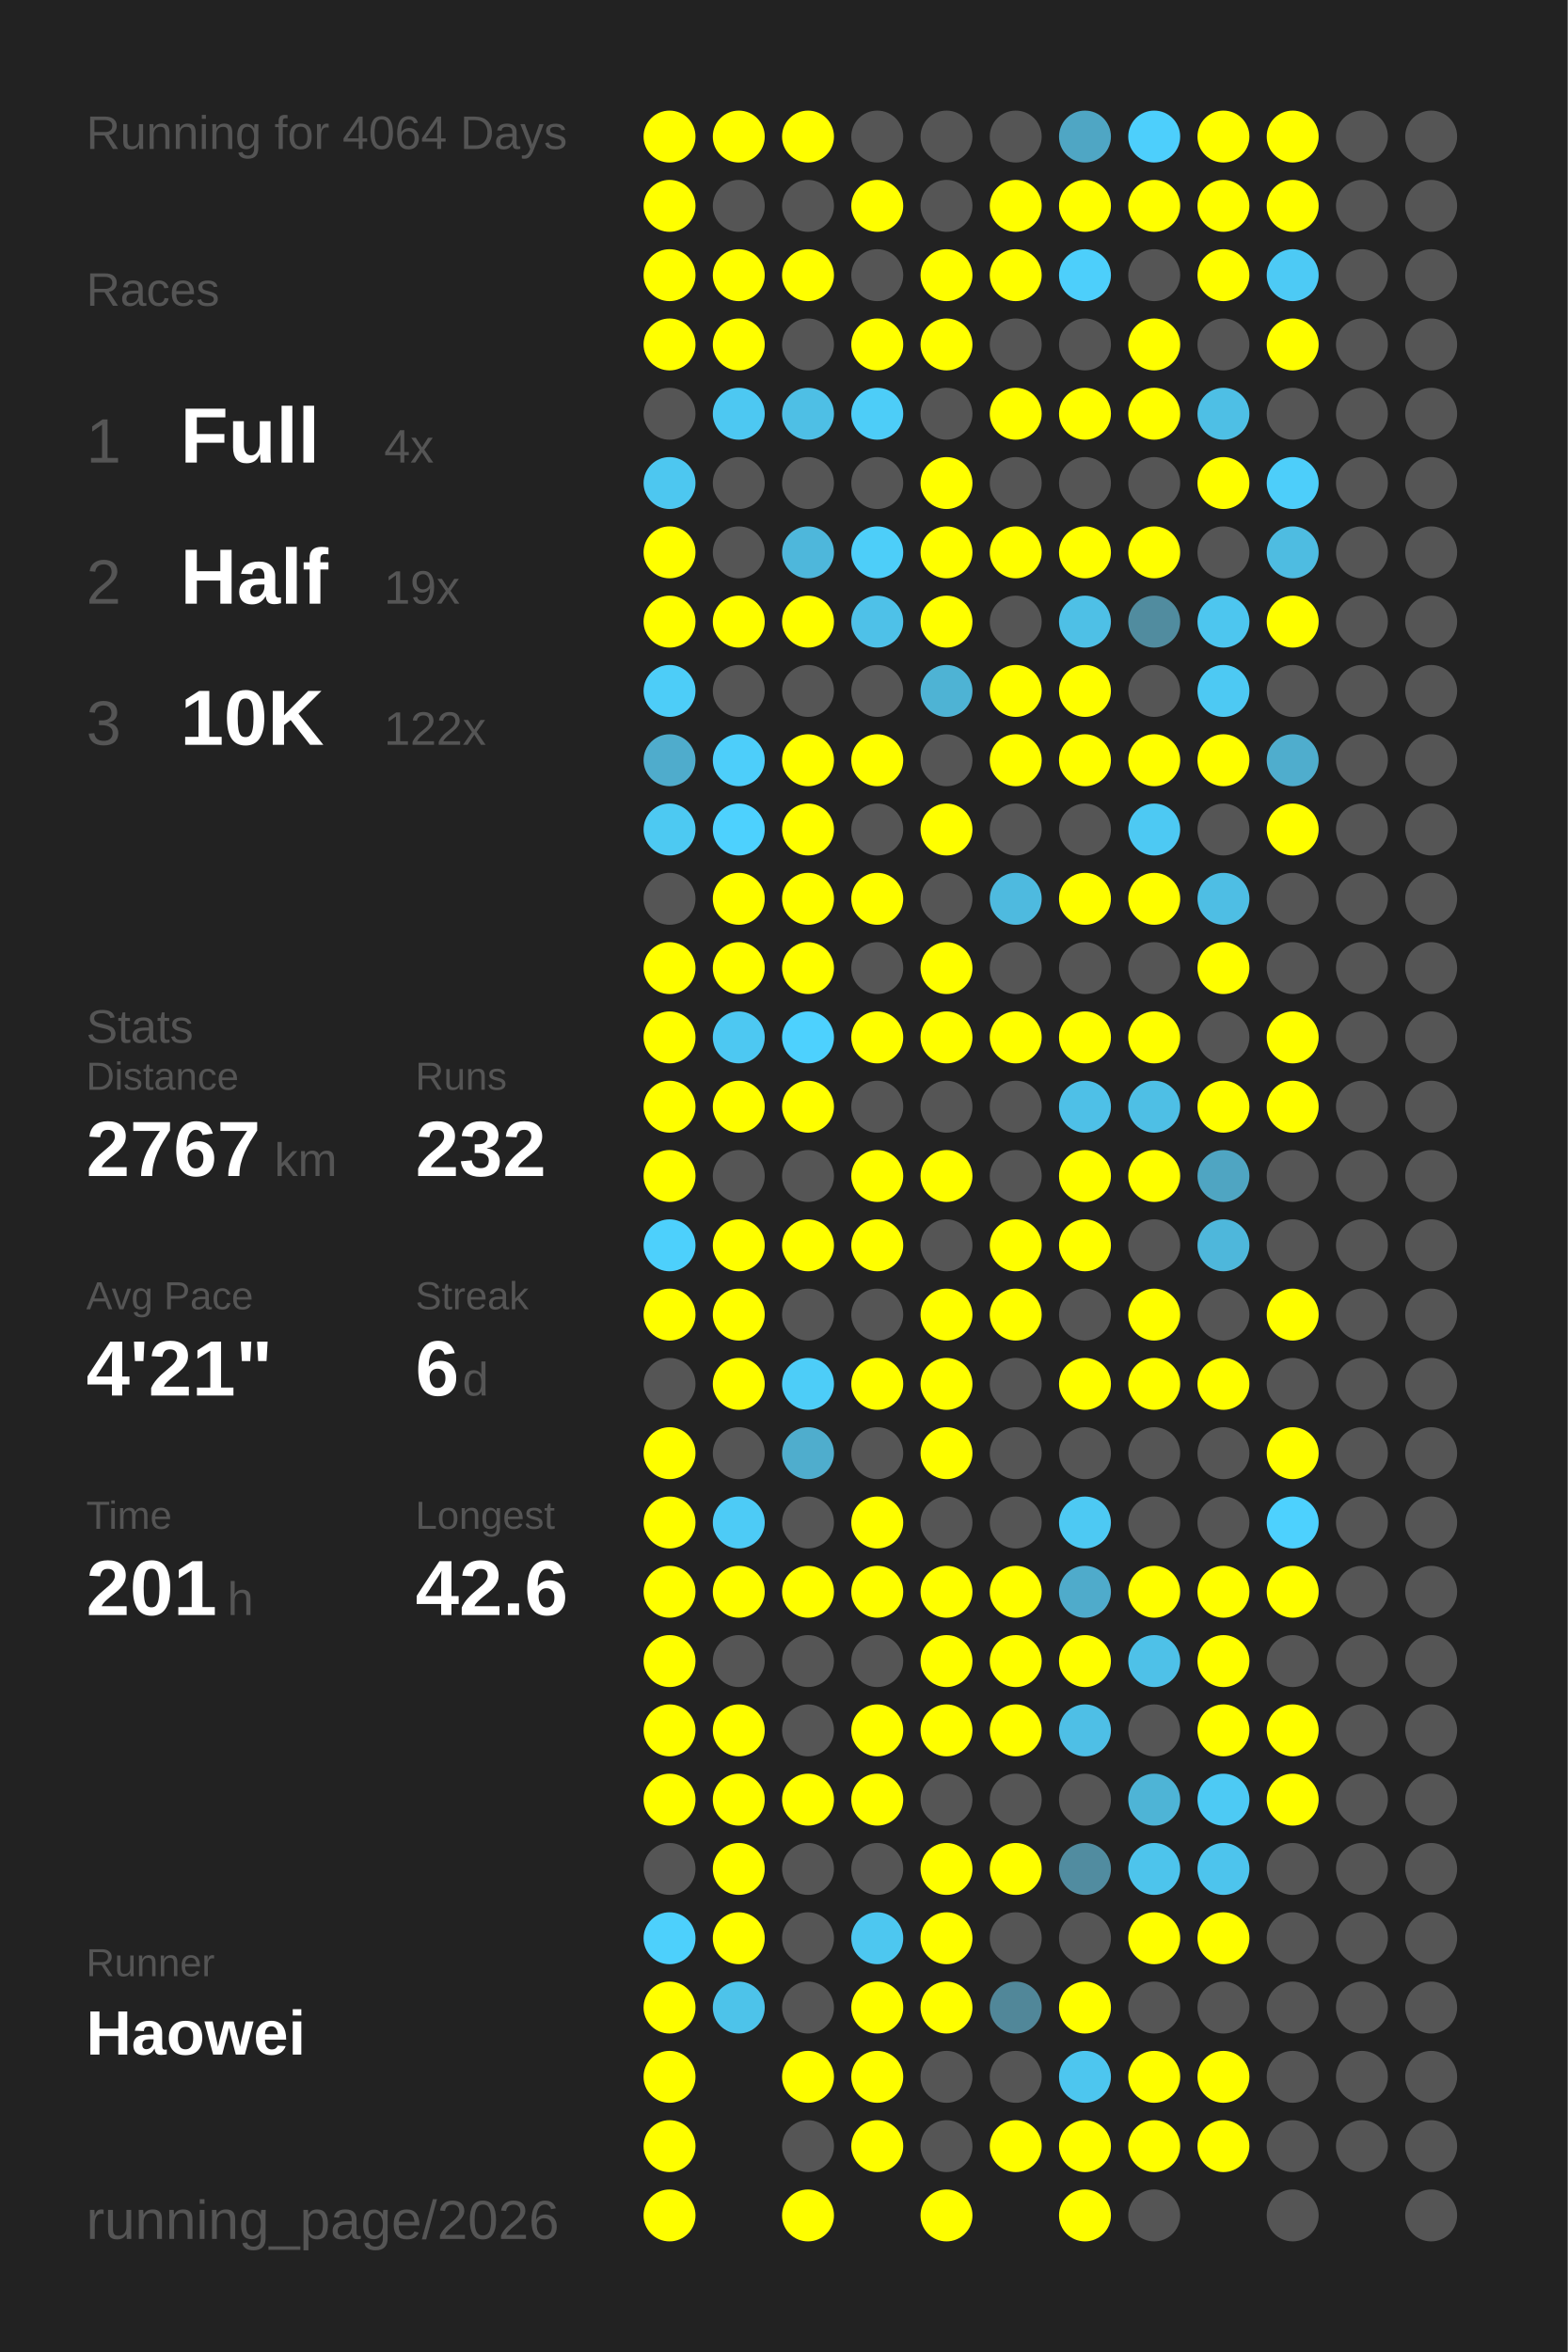
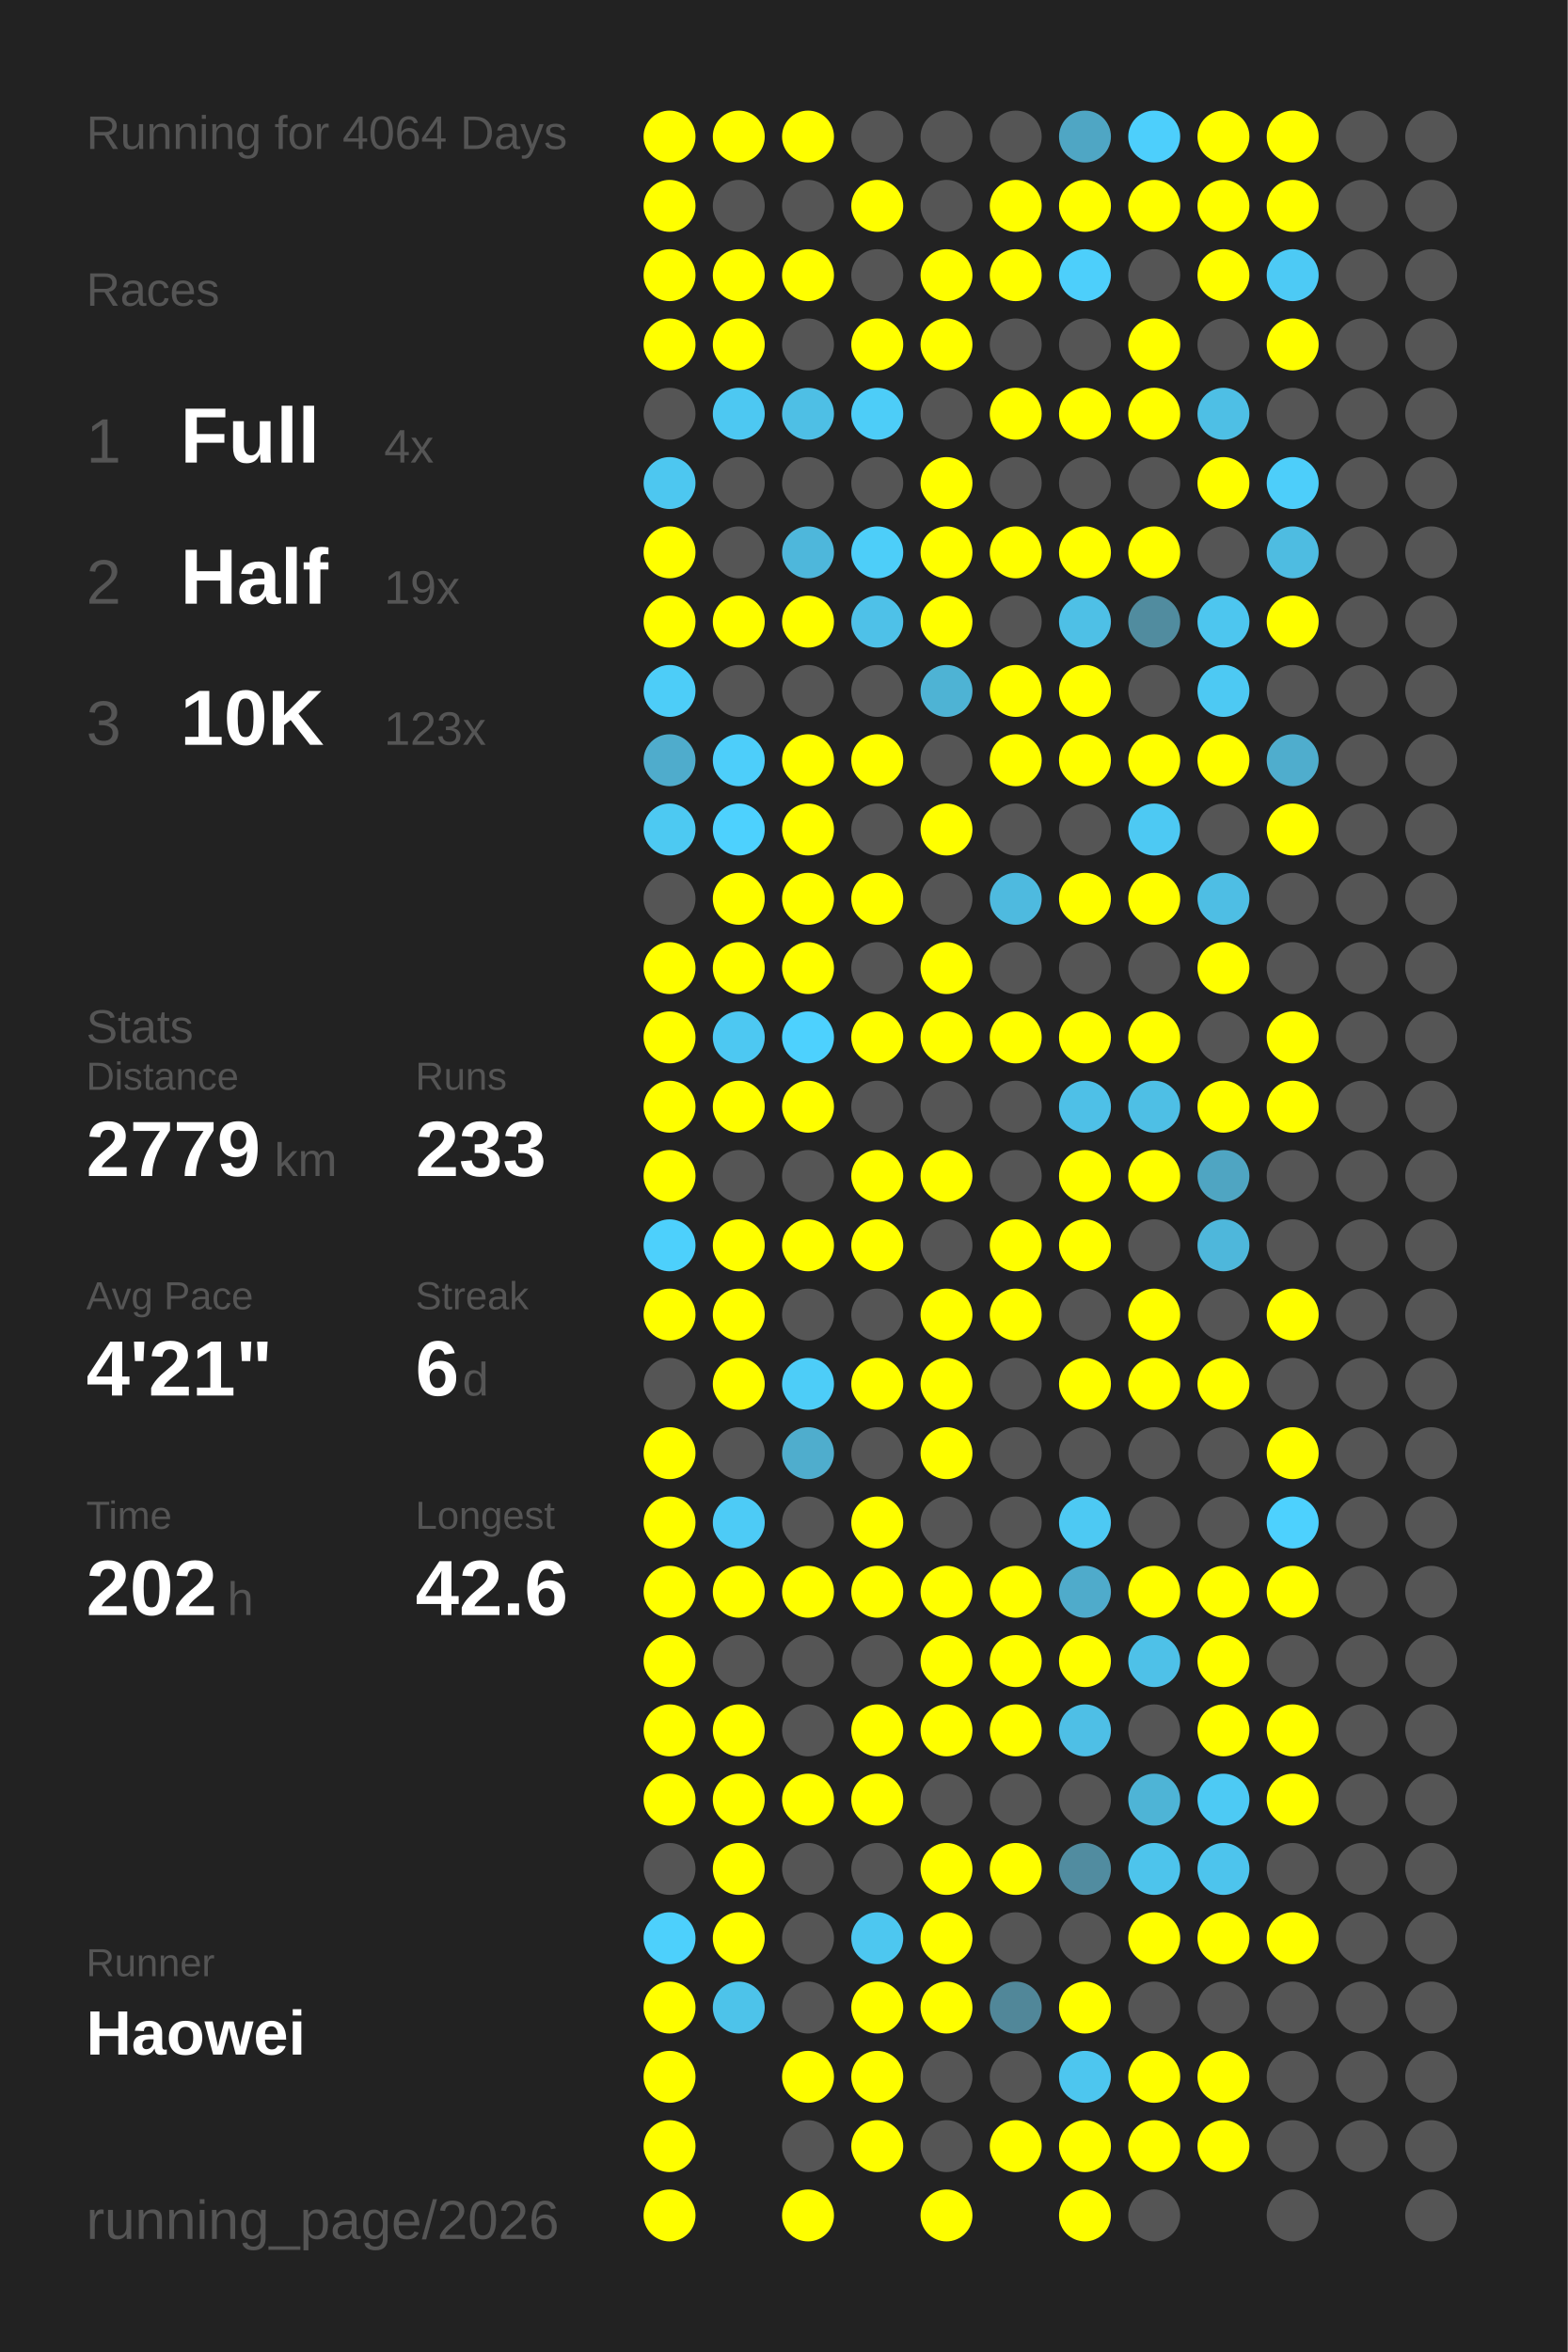
<svg xmlns="http://www.w3.org/2000/svg" baseProfile="full" height="300mm" version="1.1" viewBox="0,0,200,300" width="200mm">
  <defs />
  <rect fill="#222222" height="300" width="200" x="0" y="0" />
  <text fill="#555555" style="font-size:6px; font-family:Arial;" x="11" y="19">Running for 4064 Days</text>
  <text fill="#555555" style="font-size:6px; font-family:Arial;" x="11" y="39">Races</text>
  <text fill="#555555" style="font-size:8px; font-family:Arial;" x="11" y="59">1</text>
  <text fill="#FFFFFF" style="font-size:10px; font-family:Arial; font-weight:bold;" x="23" y="59">Full</text>
  <text fill="#555555" style="font-size:6px; font-family:Arial;" x="49" y="59">4x</text>
  <text fill="#555555" style="font-size:8px; font-family:Arial;" x="11" y="77">2</text>
  <text fill="#FFFFFF" style="font-size:10px; font-family:Arial; font-weight:bold;" x="23" y="77">Half</text>
  <text fill="#555555" style="font-size:6px; font-family:Arial;" x="49" y="77">19x</text>
  <text fill="#555555" style="font-size:8px; font-family:Arial;" x="11" y="95">3</text>
  <text fill="#FFFFFF" style="font-size:10px; font-family:Arial; font-weight:bold;" x="23" y="95">10K</text>
-   <text fill="#555555" style="font-size:6px; font-family:Arial;" x="49" y="95">122x</text>
+   <text fill="#555555" style="font-size:6px; font-family:Arial;" x="49" y="95">123x</text>
  <text fill="#555555" style="font-size:6px; font-family:Arial;" x="11" y="133">Stats</text>
  <text fill="#555555" style="font-size:5px; font-family:Arial;" x="11" y="139">Distance</text>
-   <text fill="#FFFFFF" style="font-size:10px; font-family:Arial; font-weight:bold;" x="11" y="150">2767</text>
+   <text fill="#FFFFFF" style="font-size:10px; font-family:Arial; font-weight:bold;" x="11" y="150">2779</text>
  <text fill="#555555" style="font-size:6px; font-family:Arial;" x="35" y="150">km</text>
  <text fill="#555555" style="font-size:5px; font-family:Arial;" x="53" y="139">Runs</text>
-   <text fill="#FFFFFF" style="font-size:10px; font-family:Arial; font-weight:bold;" x="53" y="150">232</text>
+   <text fill="#FFFFFF" style="font-size:10px; font-family:Arial; font-weight:bold;" x="53" y="150">233</text>
  <text fill="#555555" style="font-size:5px; font-family:Arial;" x="11" y="167">Avg Pace</text>
  <text fill="#FFFFFF" style="font-size:10px; font-family:Arial; font-weight:bold;" x="11" y="178">4'21"</text>
  <text fill="#555555" style="font-size:5px; font-family:Arial;" x="53" y="167">Streak</text>
  <text fill="#FFFFFF" style="font-size:10px; font-family:Arial; font-weight:bold;" x="53" y="178">6</text>
  <text fill="#555555" style="font-size:6px; font-family:Arial;" x="59" y="178">d</text>
  <text fill="#555555" style="font-size:5px; font-family:Arial;" x="11" y="195">Time</text>
-   <text fill="#FFFFFF" style="font-size:10px; font-family:Arial; font-weight:bold;" x="11" y="206">201</text>
+   <text fill="#FFFFFF" style="font-size:10px; font-family:Arial; font-weight:bold;" x="11" y="206">202</text>
  <text fill="#555555" style="font-size:6px; font-family:Arial;" x="29" y="206">h</text>
  <text fill="#555555" style="font-size:5px; font-family:Arial;" x="53" y="195">Longest</text>
  <text fill="#FFFFFF" style="font-size:10px; font-family:Arial; font-weight:bold;" x="53" y="206">42.6</text>
  <text fill="#555555" style="font-size:5px; font-family:Arial;" x="11" y="252.065">Runner</text>
  <text fill="#FFFFFF" style="font-size:8px; font-family:Arial; font-weight:bold;" x="11" y="262.065">Haowei</text>
  <text fill="#555555" style="font-size:7px; font-family:Arial;" x="11" y="285.581">running_page/2026</text>
  <circle cx="85.417" cy="17.419" fill="#FFFF00" r="3.312" />
  <circle cx="85.417" cy="26.258" fill="#FFFF00" r="3.312" />
  <circle cx="85.417" cy="35.097" fill="#FFFF00" r="3.312" />
  <circle cx="85.417" cy="43.935" fill="#FFFF00" r="3.312" />
  <circle cx="85.417" cy="52.774" fill="#555555" r="3.312" />
  <circle cx="85.417" cy="61.613" fill="#4dc7f0" r="3.312" />
  <circle cx="85.417" cy="70.452" fill="#FFFF00" r="3.312" />
  <circle cx="85.417" cy="79.29" fill="#FFFF00" r="3.312" />
  <circle cx="85.417" cy="88.129" fill="#4dcdf8" r="3.312" />
  <circle cx="85.417" cy="96.968" fill="#4faccc" r="3.312" />
  <circle cx="85.417" cy="105.806" fill="#4dc9f2" r="3.312" />
  <circle cx="85.417" cy="114.645" fill="#555555" r="3.312" />
  <circle cx="85.417" cy="123.484" fill="#FFFF00" r="3.312" />
  <circle cx="85.417" cy="132.323" fill="#FFFF00" r="3.312" />
  <circle cx="85.417" cy="141.161" fill="#FFFF00" r="3.312" />
  <circle cx="85.417" cy="150" fill="#FFFF00" r="3.312" />
  <circle cx="85.417" cy="158.839" fill="#4dd0fc" r="3.312" />
  <circle cx="85.417" cy="167.677" fill="#FFFF00" r="3.312" />
  <circle cx="85.417" cy="176.516" fill="#555555" r="3.312" />
  <circle cx="85.417" cy="185.355" fill="#FFFF00" r="3.312" />
  <circle cx="85.417" cy="194.194" fill="#FFFF00" r="3.312" />
  <circle cx="85.417" cy="203.032" fill="#FFFF00" r="3.312" />
  <circle cx="85.417" cy="211.871" fill="#FFFF00" r="3.312" />
  <circle cx="85.417" cy="220.71" fill="#FFFF00" r="3.312" />
  <circle cx="85.417" cy="229.548" fill="#FFFF00" r="3.312" />
  <circle cx="85.417" cy="238.387" fill="#555555" r="3.312" />
  <circle cx="85.417" cy="247.226" fill="#4dd0fc" r="3.312" />
  <circle cx="85.417" cy="256.065" fill="#FFFF00" r="3.312" />
  <circle cx="85.417" cy="264.903" fill="#FFFF00" r="3.312" />
  <circle cx="85.417" cy="273.742" fill="#FFFF00" r="3.312" />
  <circle cx="85.417" cy="282.581" fill="#FFFF00" r="3.312" />
  <circle cx="94.25" cy="17.419" fill="#FFFF00" r="3.312" />
  <circle cx="94.25" cy="26.258" fill="#555555" r="3.312" />
  <circle cx="94.25" cy="35.097" fill="#FFFF00" r="3.312" />
  <circle cx="94.25" cy="43.935" fill="#FFFF00" r="3.312" />
  <circle cx="94.25" cy="52.774" fill="#4dc8f2" r="3.312" />
  <circle cx="94.25" cy="61.613" fill="#555555" r="3.312" />
  <circle cx="94.25" cy="70.452" fill="#555555" r="3.312" />
  <circle cx="94.25" cy="79.29" fill="#FFFF00" r="3.312" />
  <circle cx="94.25" cy="88.129" fill="#555555" r="3.312" />
  <circle cx="94.25" cy="96.968" fill="#4dcefa" r="3.312" />
  <circle cx="94.25" cy="105.806" fill="#4dd1fe" r="3.312" />
  <circle cx="94.25" cy="114.645" fill="#FFFF00" r="3.312" />
  <circle cx="94.25" cy="123.484" fill="#FFFF00" r="3.312" />
  <circle cx="94.25" cy="132.323" fill="#4dc8f2" r="3.312" />
  <circle cx="94.25" cy="141.161" fill="#FFFF00" r="3.312" />
  <circle cx="94.25" cy="150" fill="#555555" r="3.312" />
  <circle cx="94.25" cy="158.839" fill="#FFFF00" r="3.312" />
  <circle cx="94.25" cy="167.677" fill="#FFFF00" r="3.312" />
  <circle cx="94.25" cy="176.516" fill="#FFFF00" r="3.312" />
  <circle cx="94.25" cy="185.355" fill="#555555" r="3.312" />
  <circle cx="94.25" cy="194.194" fill="#4dcbf6" r="3.312" />
  <circle cx="94.25" cy="203.032" fill="#FFFF00" r="3.312" />
  <circle cx="94.25" cy="211.871" fill="#555555" r="3.312" />
  <circle cx="94.25" cy="220.71" fill="#FFFF00" r="3.312" />
  <circle cx="94.25" cy="229.548" fill="#FFFF00" r="3.312" />
  <circle cx="94.25" cy="238.387" fill="#FFFF00" r="3.312" />
  <circle cx="94.25" cy="247.226" fill="#FFFF00" r="3.312" />
  <circle cx="94.25" cy="256.065" fill="#4dc3ea" r="3.312" />
  <circle cx="103.083" cy="17.419" fill="#FFFF00" r="3.312" />
  <circle cx="103.083" cy="26.258" fill="#555555" r="3.312" />
  <circle cx="103.083" cy="35.097" fill="#FFFF00" r="3.312" />
  <circle cx="103.083" cy="43.935" fill="#555555" r="3.312" />
  <circle cx="103.083" cy="52.774" fill="#4ebfe5" r="3.312" />
  <circle cx="103.083" cy="61.613" fill="#555555" r="3.312" />
  <circle cx="103.083" cy="70.452" fill="#4eb7db" r="3.312" />
  <circle cx="103.083" cy="79.29" fill="#FFFF00" r="3.312" />
  <circle cx="103.083" cy="88.129" fill="#555555" r="3.312" />
  <circle cx="103.083" cy="96.968" fill="#FFFF00" r="3.312" />
  <circle cx="103.083" cy="105.806" fill="#FFFF00" r="3.312" />
  <circle cx="103.083" cy="114.645" fill="#FFFF00" r="3.312" />
  <circle cx="103.083" cy="123.484" fill="#FFFF00" r="3.312" />
  <circle cx="103.083" cy="132.323" fill="#4dd1fe" r="3.312" />
  <circle cx="103.083" cy="141.161" fill="#FFFF00" r="3.312" />
  <circle cx="103.083" cy="150" fill="#555555" r="3.312" />
  <circle cx="103.083" cy="158.839" fill="#FFFF00" r="3.312" />
  <circle cx="103.083" cy="167.677" fill="#555555" r="3.312" />
  <circle cx="103.083" cy="176.516" fill="#4dcdf8" r="3.312" />
  <circle cx="103.083" cy="185.355" fill="#4fadcd" r="3.312" />
  <circle cx="103.083" cy="194.194" fill="#555555" r="3.312" />
  <circle cx="103.083" cy="203.032" fill="#FFFF00" r="3.312" />
  <circle cx="103.083" cy="211.871" fill="#555555" r="3.312" />
  <circle cx="103.083" cy="220.71" fill="#555555" r="3.312" />
  <circle cx="103.083" cy="229.548" fill="#FFFF00" r="3.312" />
  <circle cx="103.083" cy="238.387" fill="#555555" r="3.312" />
  <circle cx="103.083" cy="247.226" fill="#555555" r="3.312" />
  <circle cx="103.083" cy="256.065" fill="#555555" r="3.312" />
  <circle cx="103.083" cy="264.903" fill="#FFFF00" r="3.312" />
  <circle cx="103.083" cy="273.742" fill="#555555" r="3.312" />
  <circle cx="103.083" cy="282.581" fill="#FFFF00" r="3.312" />
  <circle cx="111.917" cy="17.419" fill="#555555" r="3.312" />
  <circle cx="111.917" cy="26.258" fill="#FFFF00" r="3.312" />
  <circle cx="111.917" cy="35.097" fill="#555555" r="3.312" />
  <circle cx="111.917" cy="43.935" fill="#FFFF00" r="3.312" />
  <circle cx="111.917" cy="52.774" fill="#4dcdf8" r="3.312" />
  <circle cx="111.917" cy="61.613" fill="#555555" r="3.312" />
  <circle cx="111.917" cy="70.452" fill="#4dcef9" r="3.312" />
  <circle cx="111.917" cy="79.29" fill="#4ec1e8" r="3.312" />
  <circle cx="111.917" cy="88.129" fill="#555555" r="3.312" />
  <circle cx="111.917" cy="96.968" fill="#FFFF00" r="3.312" />
  <circle cx="111.917" cy="105.806" fill="#555555" r="3.312" />
  <circle cx="111.917" cy="114.645" fill="#FFFF00" r="3.312" />
  <circle cx="111.917" cy="123.484" fill="#555555" r="3.312" />
  <circle cx="111.917" cy="132.323" fill="#FFFF00" r="3.312" />
  <circle cx="111.917" cy="141.161" fill="#555555" r="3.312" />
  <circle cx="111.917" cy="150" fill="#FFFF00" r="3.312" />
  <circle cx="111.917" cy="158.839" fill="#FFFF00" r="3.312" />
  <circle cx="111.917" cy="167.677" fill="#555555" r="3.312" />
  <circle cx="111.917" cy="176.516" fill="#FFFF00" r="3.312" />
  <circle cx="111.917" cy="185.355" fill="#555555" r="3.312" />
  <circle cx="111.917" cy="194.194" fill="#FFFF00" r="3.312" />
  <circle cx="111.917" cy="203.032" fill="#FFFF00" r="3.312" />
  <circle cx="111.917" cy="211.871" fill="#555555" r="3.312" />
  <circle cx="111.917" cy="220.71" fill="#FFFF00" r="3.312" />
  <circle cx="111.917" cy="229.548" fill="#FFFF00" r="3.312" />
  <circle cx="111.917" cy="238.387" fill="#555555" r="3.312" />
  <circle cx="111.917" cy="247.226" fill="#4dc7f0" r="3.312" />
  <circle cx="111.917" cy="256.065" fill="#FFFF00" r="3.312" />
  <circle cx="111.917" cy="264.903" fill="#FFFF00" r="3.312" />
  <circle cx="111.917" cy="273.742" fill="#FFFF00" r="3.312" />
  <circle cx="120.75" cy="17.419" fill="#555555" r="3.312" />
  <circle cx="120.75" cy="26.258" fill="#555555" r="3.312" />
  <circle cx="120.75" cy="35.097" fill="#FFFF00" r="3.312" />
  <circle cx="120.75" cy="43.935" fill="#FFFF00" r="3.312" />
  <circle cx="120.75" cy="52.774" fill="#555555" r="3.312" />
  <circle cx="120.75" cy="61.613" fill="#FFFF00" r="3.312" />
  <circle cx="120.75" cy="70.452" fill="#FFFF00" r="3.312" />
  <circle cx="120.75" cy="79.29" fill="#FFFF00" r="3.312" />
  <circle cx="120.75" cy="88.129" fill="#4eb3d4" r="3.312" />
  <circle cx="120.75" cy="96.968" fill="#555555" r="3.312" />
  <circle cx="120.75" cy="105.806" fill="#FFFF00" r="3.312" />
  <circle cx="120.75" cy="114.645" fill="#555555" r="3.312" />
  <circle cx="120.75" cy="123.484" fill="#FFFF00" r="3.312" />
  <circle cx="120.75" cy="132.323" fill="#FFFF00" r="3.312" />
  <circle cx="120.75" cy="141.161" fill="#555555" r="3.312" />
  <circle cx="120.75" cy="150" fill="#FFFF00" r="3.312" />
  <circle cx="120.75" cy="158.839" fill="#555555" r="3.312" />
  <circle cx="120.75" cy="167.677" fill="#FFFF00" r="3.312" />
  <circle cx="120.75" cy="176.516" fill="#FFFF00" r="3.312" />
  <circle cx="120.75" cy="185.355" fill="#FFFF00" r="3.312" />
  <circle cx="120.75" cy="194.194" fill="#555555" r="3.312" />
  <circle cx="120.75" cy="203.032" fill="#FFFF00" r="3.312" />
  <circle cx="120.75" cy="211.871" fill="#FFFF00" r="3.312" />
  <circle cx="120.75" cy="220.71" fill="#FFFF00" r="3.312" />
  <circle cx="120.75" cy="229.548" fill="#555555" r="3.312" />
  <circle cx="120.75" cy="238.387" fill="#FFFF00" r="3.312" />
  <circle cx="120.75" cy="247.226" fill="#FFFF00" r="3.312" />
  <circle cx="120.75" cy="256.065" fill="#FFFF00" r="3.312" />
  <circle cx="120.75" cy="264.903" fill="#555555" r="3.312" />
  <circle cx="120.75" cy="273.742" fill="#555555" r="3.312" />
  <circle cx="120.75" cy="282.581" fill="#FFFF00" r="3.312" />
  <circle cx="129.583" cy="17.419" fill="#555555" r="3.312" />
  <circle cx="129.583" cy="26.258" fill="#FFFF00" r="3.312" />
  <circle cx="129.583" cy="35.097" fill="#FFFF00" r="3.312" />
  <circle cx="129.583" cy="43.935" fill="#555555" r="3.312" />
  <circle cx="129.583" cy="52.774" fill="#FFFF00" r="3.312" />
  <circle cx="129.583" cy="61.613" fill="#555555" r="3.312" />
  <circle cx="129.583" cy="70.452" fill="#FFFF00" r="3.312" />
  <circle cx="129.583" cy="79.29" fill="#555555" r="3.312" />
  <circle cx="129.583" cy="88.129" fill="#FFFF00" r="3.312" />
  <circle cx="129.583" cy="96.968" fill="#FFFF00" r="3.312" />
  <circle cx="129.583" cy="105.806" fill="#555555" r="3.312" />
  <circle cx="129.583" cy="114.645" fill="#4ebadf" r="3.312" />
  <circle cx="129.583" cy="123.484" fill="#555555" r="3.312" />
  <circle cx="129.583" cy="132.323" fill="#FFFF00" r="3.312" />
  <circle cx="129.583" cy="141.161" fill="#555555" r="3.312" />
  <circle cx="129.583" cy="150" fill="#555555" r="3.312" />
  <circle cx="129.583" cy="158.839" fill="#FFFF00" r="3.312" />
  <circle cx="129.583" cy="167.677" fill="#FFFF00" r="3.312" />
  <circle cx="129.583" cy="176.516" fill="#555555" r="3.312" />
  <circle cx="129.583" cy="185.355" fill="#555555" r="3.312" />
  <circle cx="129.583" cy="194.194" fill="#555555" r="3.312" />
  <circle cx="129.583" cy="203.032" fill="#FFFF00" r="3.312" />
  <circle cx="129.583" cy="211.871" fill="#FFFF00" r="3.312" />
  <circle cx="129.583" cy="220.71" fill="#FFFF00" r="3.312" />
  <circle cx="129.583" cy="229.548" fill="#555555" r="3.312" />
  <circle cx="129.583" cy="238.387" fill="#FFFF00" r="3.312" />
  <circle cx="129.583" cy="247.226" fill="#555555" r="3.312" />
  <circle cx="129.583" cy="256.065" fill="#518799" r="3.312" />
  <circle cx="129.583" cy="264.903" fill="#555555" r="3.312" />
  <circle cx="129.583" cy="273.742" fill="#FFFF00" r="3.312" />
  <circle cx="138.417" cy="17.419" fill="#4fa6c4" r="3.312" />
  <circle cx="138.417" cy="26.258" fill="#FFFF00" r="3.312" />
  <circle cx="138.417" cy="35.097" fill="#4dcffb" r="3.312" />
  <circle cx="138.417" cy="43.935" fill="#555555" r="3.312" />
  <circle cx="138.417" cy="52.774" fill="#FFFF00" r="3.312" />
  <circle cx="138.417" cy="61.613" fill="#555555" r="3.312" />
  <circle cx="138.417" cy="70.452" fill="#FFFF00" r="3.312" />
  <circle cx="138.417" cy="79.29" fill="#4ec0e6" r="3.312" />
  <circle cx="138.417" cy="88.129" fill="#FFFF00" r="3.312" />
  <circle cx="138.417" cy="96.968" fill="#FFFF00" r="3.312" />
  <circle cx="138.417" cy="105.806" fill="#555555" r="3.312" />
  <circle cx="138.417" cy="114.645" fill="#FFFF00" r="3.312" />
  <circle cx="138.417" cy="123.484" fill="#555555" r="3.312" />
  <circle cx="138.417" cy="132.323" fill="#FFFF00" r="3.312" />
  <circle cx="138.417" cy="141.161" fill="#4ec0e7" r="3.312" />
  <circle cx="138.417" cy="150" fill="#FFFF00" r="3.312" />
  <circle cx="138.417" cy="158.839" fill="#FFFF00" r="3.312" />
  <circle cx="138.417" cy="167.677" fill="#555555" r="3.312" />
  <circle cx="138.417" cy="176.516" fill="#FFFF00" r="3.312" />
  <circle cx="138.417" cy="185.355" fill="#555555" r="3.312" />
  <circle cx="138.417" cy="194.194" fill="#4dc9f3" r="3.312" />
  <circle cx="138.417" cy="203.032" fill="#4fabcb" r="3.312" />
  <circle cx="138.417" cy="211.871" fill="#FFFF00" r="3.312" />
  <circle cx="138.417" cy="220.71" fill="#4ebfe6" r="3.312" />
  <circle cx="138.417" cy="229.548" fill="#555555" r="3.312" />
  <circle cx="138.417" cy="238.387" fill="#518ca0" r="3.312" />
  <circle cx="138.417" cy="247.226" fill="#555555" r="3.312" />
  <circle cx="138.417" cy="256.065" fill="#FFFF00" r="3.312" />
  <circle cx="138.417" cy="264.903" fill="#4dc6ef" r="3.312" />
  <circle cx="138.417" cy="273.742" fill="#FFFF00" r="3.312" />
  <circle cx="138.417" cy="282.581" fill="#FFFF00" r="3.312" />
  <circle cx="147.25" cy="17.419" fill="#4dcffc" r="3.312" />
  <circle cx="147.25" cy="26.258" fill="#FFFF00" r="3.312" />
  <circle cx="147.25" cy="35.097" fill="#555555" r="3.312" />
  <circle cx="147.25" cy="43.935" fill="#FFFF00" r="3.312" />
  <circle cx="147.25" cy="52.774" fill="#FFFF00" r="3.312" />
  <circle cx="147.25" cy="61.613" fill="#555555" r="3.312" />
  <circle cx="147.25" cy="70.452" fill="#FFFF00" r="3.312" />
  <circle cx="147.25" cy="79.29" fill="#518c9f" r="3.312" />
  <circle cx="147.25" cy="88.129" fill="#555555" r="3.312" />
  <circle cx="147.25" cy="96.968" fill="#FFFF00" r="3.312" />
  <circle cx="147.25" cy="105.806" fill="#4dc9f3" r="3.312" />
  <circle cx="147.25" cy="114.645" fill="#FFFF00" r="3.312" />
  <circle cx="147.25" cy="123.484" fill="#555555" r="3.312" />
  <circle cx="147.25" cy="132.323" fill="#FFFF00" r="3.312" />
  <circle cx="147.25" cy="141.161" fill="#4ebfe5" r="3.312" />
  <circle cx="147.25" cy="150" fill="#FFFF00" r="3.312" />
  <circle cx="147.25" cy="158.839" fill="#555555" r="3.312" />
  <circle cx="147.25" cy="167.677" fill="#FFFF00" r="3.312" />
  <circle cx="147.25" cy="176.516" fill="#FFFF00" r="3.312" />
  <circle cx="147.25" cy="185.355" fill="#555555" r="3.312" />
  <circle cx="147.25" cy="194.194" fill="#555555" r="3.312" />
  <circle cx="147.25" cy="203.032" fill="#FFFF00" r="3.312" />
  <circle cx="147.25" cy="211.871" fill="#4ec1e8" r="3.312" />
  <circle cx="147.25" cy="220.71" fill="#555555" r="3.312" />
  <circle cx="147.25" cy="229.548" fill="#4eb4d6" r="3.312" />
  <circle cx="147.25" cy="238.387" fill="#4dc4ec" r="3.312" />
  <circle cx="147.25" cy="247.226" fill="#FFFF00" r="3.312" />
  <circle cx="147.25" cy="256.065" fill="#555555" r="3.312" />
  <circle cx="147.25" cy="264.903" fill="#FFFF00" r="3.312" />
  <circle cx="147.25" cy="273.742" fill="#FFFF00" r="3.312" />
  <circle cx="147.25" cy="282.581" fill="#555555" r="3.312" />
  <circle cx="156.083" cy="17.419" fill="#FFFF00" r="3.312" />
  <circle cx="156.083" cy="26.258" fill="#FFFF00" r="3.312" />
  <circle cx="156.083" cy="35.097" fill="#FFFF00" r="3.312" />
  <circle cx="156.083" cy="43.935" fill="#555555" r="3.312" />
  <circle cx="156.083" cy="52.774" fill="#4ebfe5" r="3.312" />
  <circle cx="156.083" cy="61.613" fill="#FFFF00" r="3.312" />
  <circle cx="156.083" cy="70.452" fill="#555555" r="3.312" />
  <circle cx="156.083" cy="79.29" fill="#4dc6ef" r="3.312" />
  <circle cx="156.083" cy="88.129" fill="#4dc9f3" r="3.312" />
  <circle cx="156.083" cy="96.968" fill="#FFFF00" r="3.312" />
  <circle cx="156.083" cy="105.806" fill="#555555" r="3.312" />
  <circle cx="156.083" cy="114.645" fill="#4ebee4" r="3.312" />
  <circle cx="156.083" cy="123.484" fill="#FFFF00" r="3.312" />
  <circle cx="156.083" cy="132.323" fill="#555555" r="3.312" />
  <circle cx="156.083" cy="141.161" fill="#FFFF00" r="3.312" />
  <circle cx="156.083" cy="150" fill="#4fa5c2" r="3.312" />
  <circle cx="156.083" cy="158.839" fill="#4eb7db" r="3.312" />
  <circle cx="156.083" cy="167.677" fill="#555555" r="3.312" />
  <circle cx="156.083" cy="176.516" fill="#FFFF00" r="3.312" />
  <circle cx="156.083" cy="185.355" fill="#555555" r="3.312" />
  <circle cx="156.083" cy="194.194" fill="#555555" r="3.312" />
  <circle cx="156.083" cy="203.032" fill="#FFFF00" r="3.312" />
  <circle cx="156.083" cy="211.871" fill="#FFFF00" r="3.312" />
  <circle cx="156.083" cy="220.71" fill="#FFFF00" r="3.312" />
  <circle cx="156.083" cy="229.548" fill="#4dcaf4" r="3.312" />
  <circle cx="156.083" cy="238.387" fill="#4dc4ed" r="3.312" />
  <circle cx="156.083" cy="247.226" fill="#FFFF00" r="3.312" />
  <circle cx="156.083" cy="256.065" fill="#555555" r="3.312" />
  <circle cx="156.083" cy="264.903" fill="#FFFF00" r="3.312" />
  <circle cx="156.083" cy="273.742" fill="#FFFF00" r="3.312" />
  <circle cx="164.917" cy="17.419" fill="#FFFF00" r="3.312" />
  <circle cx="164.917" cy="26.258" fill="#FFFF00" r="3.312" />
  <circle cx="164.917" cy="35.097" fill="#4dcaf5" r="3.312" />
  <circle cx="164.917" cy="43.935" fill="#FFFF00" r="3.312" />
  <circle cx="164.917" cy="52.774" fill="#555555" r="3.312" />
  <circle cx="164.917" cy="61.613" fill="#4dcefa" r="3.312" />
  <circle cx="164.917" cy="70.452" fill="#4ebce1" r="3.312" />
  <circle cx="164.917" cy="79.29" fill="#FFFF00" r="3.312" />
  <circle cx="164.917" cy="88.129" fill="#555555" r="3.312" />
  <circle cx="164.917" cy="96.968" fill="#4fadcd" r="3.312" />
  <circle cx="164.917" cy="105.806" fill="#FFFF00" r="3.312" />
  <circle cx="164.917" cy="114.645" fill="#555555" r="3.312" />
  <circle cx="164.917" cy="123.484" fill="#555555" r="3.312" />
  <circle cx="164.917" cy="132.323" fill="#FFFF00" r="3.312" />
  <circle cx="164.917" cy="141.161" fill="#FFFF00" r="3.312" />
  <circle cx="164.917" cy="150" fill="#555555" r="3.312" />
  <circle cx="164.917" cy="158.839" fill="#555555" r="3.312" />
  <circle cx="164.917" cy="167.677" fill="#FFFF00" r="3.312" />
  <circle cx="164.917" cy="176.516" fill="#555555" r="3.312" />
  <circle cx="164.917" cy="185.355" fill="#FFFF00" r="3.312" />
  <circle cx="164.917" cy="194.194" fill="#4dd1fe" r="3.312" />
  <circle cx="164.917" cy="203.032" fill="#FFFF00" r="3.312" />
  <circle cx="164.917" cy="211.871" fill="#555555" r="3.312" />
  <circle cx="164.917" cy="220.71" fill="#FFFF00" r="3.312" />
  <circle cx="164.917" cy="229.548" fill="#FFFF00" r="3.312" />
  <circle cx="164.917" cy="238.387" fill="#555555" r="3.312" />
-   <circle cx="164.917" cy="247.226" fill="#555555" r="3.312" />
+   <circle cx="164.917" cy="247.226" fill="#FFFF00" r="3.312" />
  <circle cx="164.917" cy="256.065" fill="#555555" r="3.312" />
  <circle cx="164.917" cy="264.903" fill="#555555" r="3.312" />
  <circle cx="164.917" cy="273.742" fill="#555555" r="3.312" />
  <circle cx="164.917" cy="282.581" fill="#555555" r="3.312" />
  <circle cx="173.75" cy="17.419" fill="#555555" r="3.312" />
  <circle cx="173.75" cy="26.258" fill="#555555" r="3.312" />
  <circle cx="173.75" cy="35.097" fill="#555555" r="3.312" />
  <circle cx="173.75" cy="43.935" fill="#555555" r="3.312" />
  <circle cx="173.75" cy="52.774" fill="#555555" r="3.312" />
  <circle cx="173.75" cy="61.613" fill="#555555" r="3.312" />
  <circle cx="173.75" cy="70.452" fill="#555555" r="3.312" />
  <circle cx="173.75" cy="79.29" fill="#555555" r="3.312" />
  <circle cx="173.75" cy="88.129" fill="#555555" r="3.312" />
  <circle cx="173.75" cy="96.968" fill="#555555" r="3.312" />
  <circle cx="173.75" cy="105.806" fill="#555555" r="3.312" />
  <circle cx="173.75" cy="114.645" fill="#555555" r="3.312" />
  <circle cx="173.75" cy="123.484" fill="#555555" r="3.312" />
  <circle cx="173.75" cy="132.323" fill="#555555" r="3.312" />
  <circle cx="173.75" cy="141.161" fill="#555555" r="3.312" />
  <circle cx="173.75" cy="150" fill="#555555" r="3.312" />
  <circle cx="173.75" cy="158.839" fill="#555555" r="3.312" />
  <circle cx="173.75" cy="167.677" fill="#555555" r="3.312" />
  <circle cx="173.75" cy="176.516" fill="#555555" r="3.312" />
  <circle cx="173.75" cy="185.355" fill="#555555" r="3.312" />
  <circle cx="173.75" cy="194.194" fill="#555555" r="3.312" />
  <circle cx="173.75" cy="203.032" fill="#555555" r="3.312" />
  <circle cx="173.75" cy="211.871" fill="#555555" r="3.312" />
  <circle cx="173.75" cy="220.71" fill="#555555" r="3.312" />
  <circle cx="173.75" cy="229.548" fill="#555555" r="3.312" />
  <circle cx="173.75" cy="238.387" fill="#555555" r="3.312" />
  <circle cx="173.75" cy="247.226" fill="#555555" r="3.312" />
  <circle cx="173.75" cy="256.065" fill="#555555" r="3.312" />
  <circle cx="173.75" cy="264.903" fill="#555555" r="3.312" />
  <circle cx="173.75" cy="273.742" fill="#555555" r="3.312" />
  <circle cx="182.583" cy="17.419" fill="#555555" r="3.312" />
  <circle cx="182.583" cy="26.258" fill="#555555" r="3.312" />
  <circle cx="182.583" cy="35.097" fill="#555555" r="3.312" />
  <circle cx="182.583" cy="43.935" fill="#555555" r="3.312" />
  <circle cx="182.583" cy="52.774" fill="#555555" r="3.312" />
  <circle cx="182.583" cy="61.613" fill="#555555" r="3.312" />
  <circle cx="182.583" cy="70.452" fill="#555555" r="3.312" />
  <circle cx="182.583" cy="79.29" fill="#555555" r="3.312" />
  <circle cx="182.583" cy="88.129" fill="#555555" r="3.312" />
  <circle cx="182.583" cy="96.968" fill="#555555" r="3.312" />
  <circle cx="182.583" cy="105.806" fill="#555555" r="3.312" />
  <circle cx="182.583" cy="114.645" fill="#555555" r="3.312" />
  <circle cx="182.583" cy="123.484" fill="#555555" r="3.312" />
  <circle cx="182.583" cy="132.323" fill="#555555" r="3.312" />
  <circle cx="182.583" cy="141.161" fill="#555555" r="3.312" />
  <circle cx="182.583" cy="150" fill="#555555" r="3.312" />
  <circle cx="182.583" cy="158.839" fill="#555555" r="3.312" />
  <circle cx="182.583" cy="167.677" fill="#555555" r="3.312" />
  <circle cx="182.583" cy="176.516" fill="#555555" r="3.312" />
  <circle cx="182.583" cy="185.355" fill="#555555" r="3.312" />
  <circle cx="182.583" cy="194.194" fill="#555555" r="3.312" />
  <circle cx="182.583" cy="203.032" fill="#555555" r="3.312" />
  <circle cx="182.583" cy="211.871" fill="#555555" r="3.312" />
  <circle cx="182.583" cy="220.71" fill="#555555" r="3.312" />
  <circle cx="182.583" cy="229.548" fill="#555555" r="3.312" />
  <circle cx="182.583" cy="238.387" fill="#555555" r="3.312" />
  <circle cx="182.583" cy="247.226" fill="#555555" r="3.312" />
  <circle cx="182.583" cy="256.065" fill="#555555" r="3.312" />
  <circle cx="182.583" cy="264.903" fill="#555555" r="3.312" />
  <circle cx="182.583" cy="273.742" fill="#555555" r="3.312" />
  <circle cx="182.583" cy="282.581" fill="#555555" r="3.312" />
</svg>
